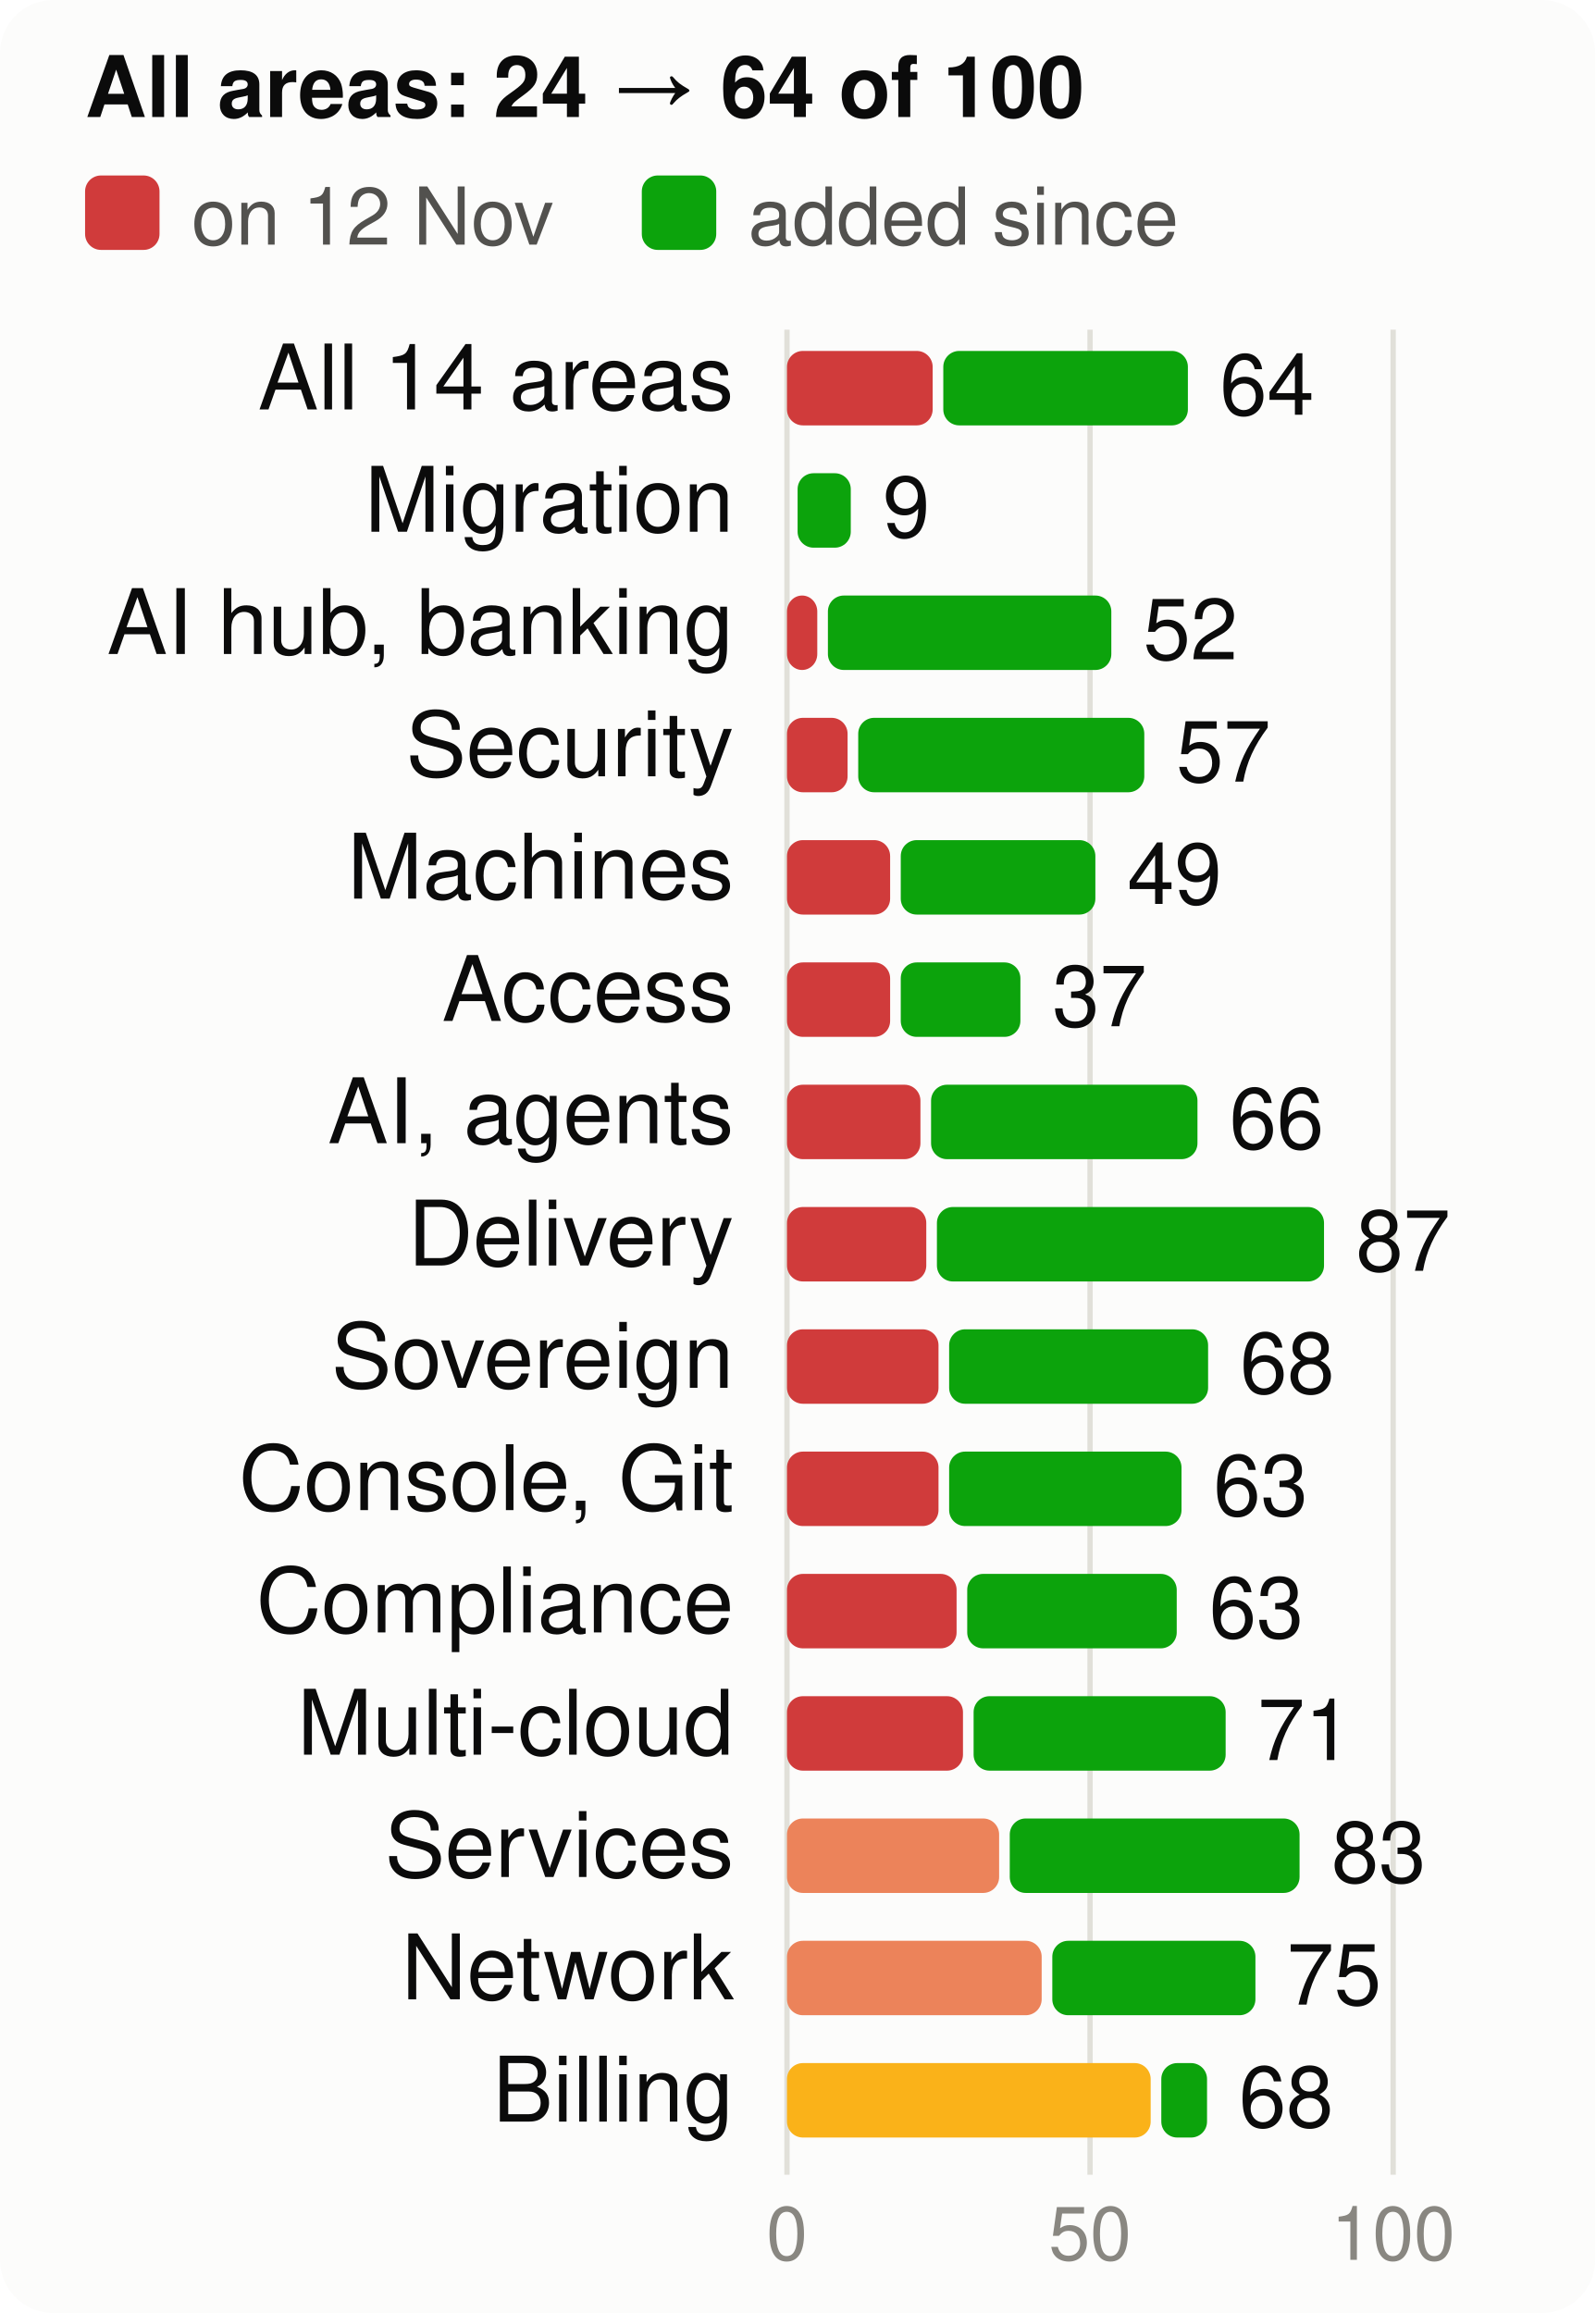
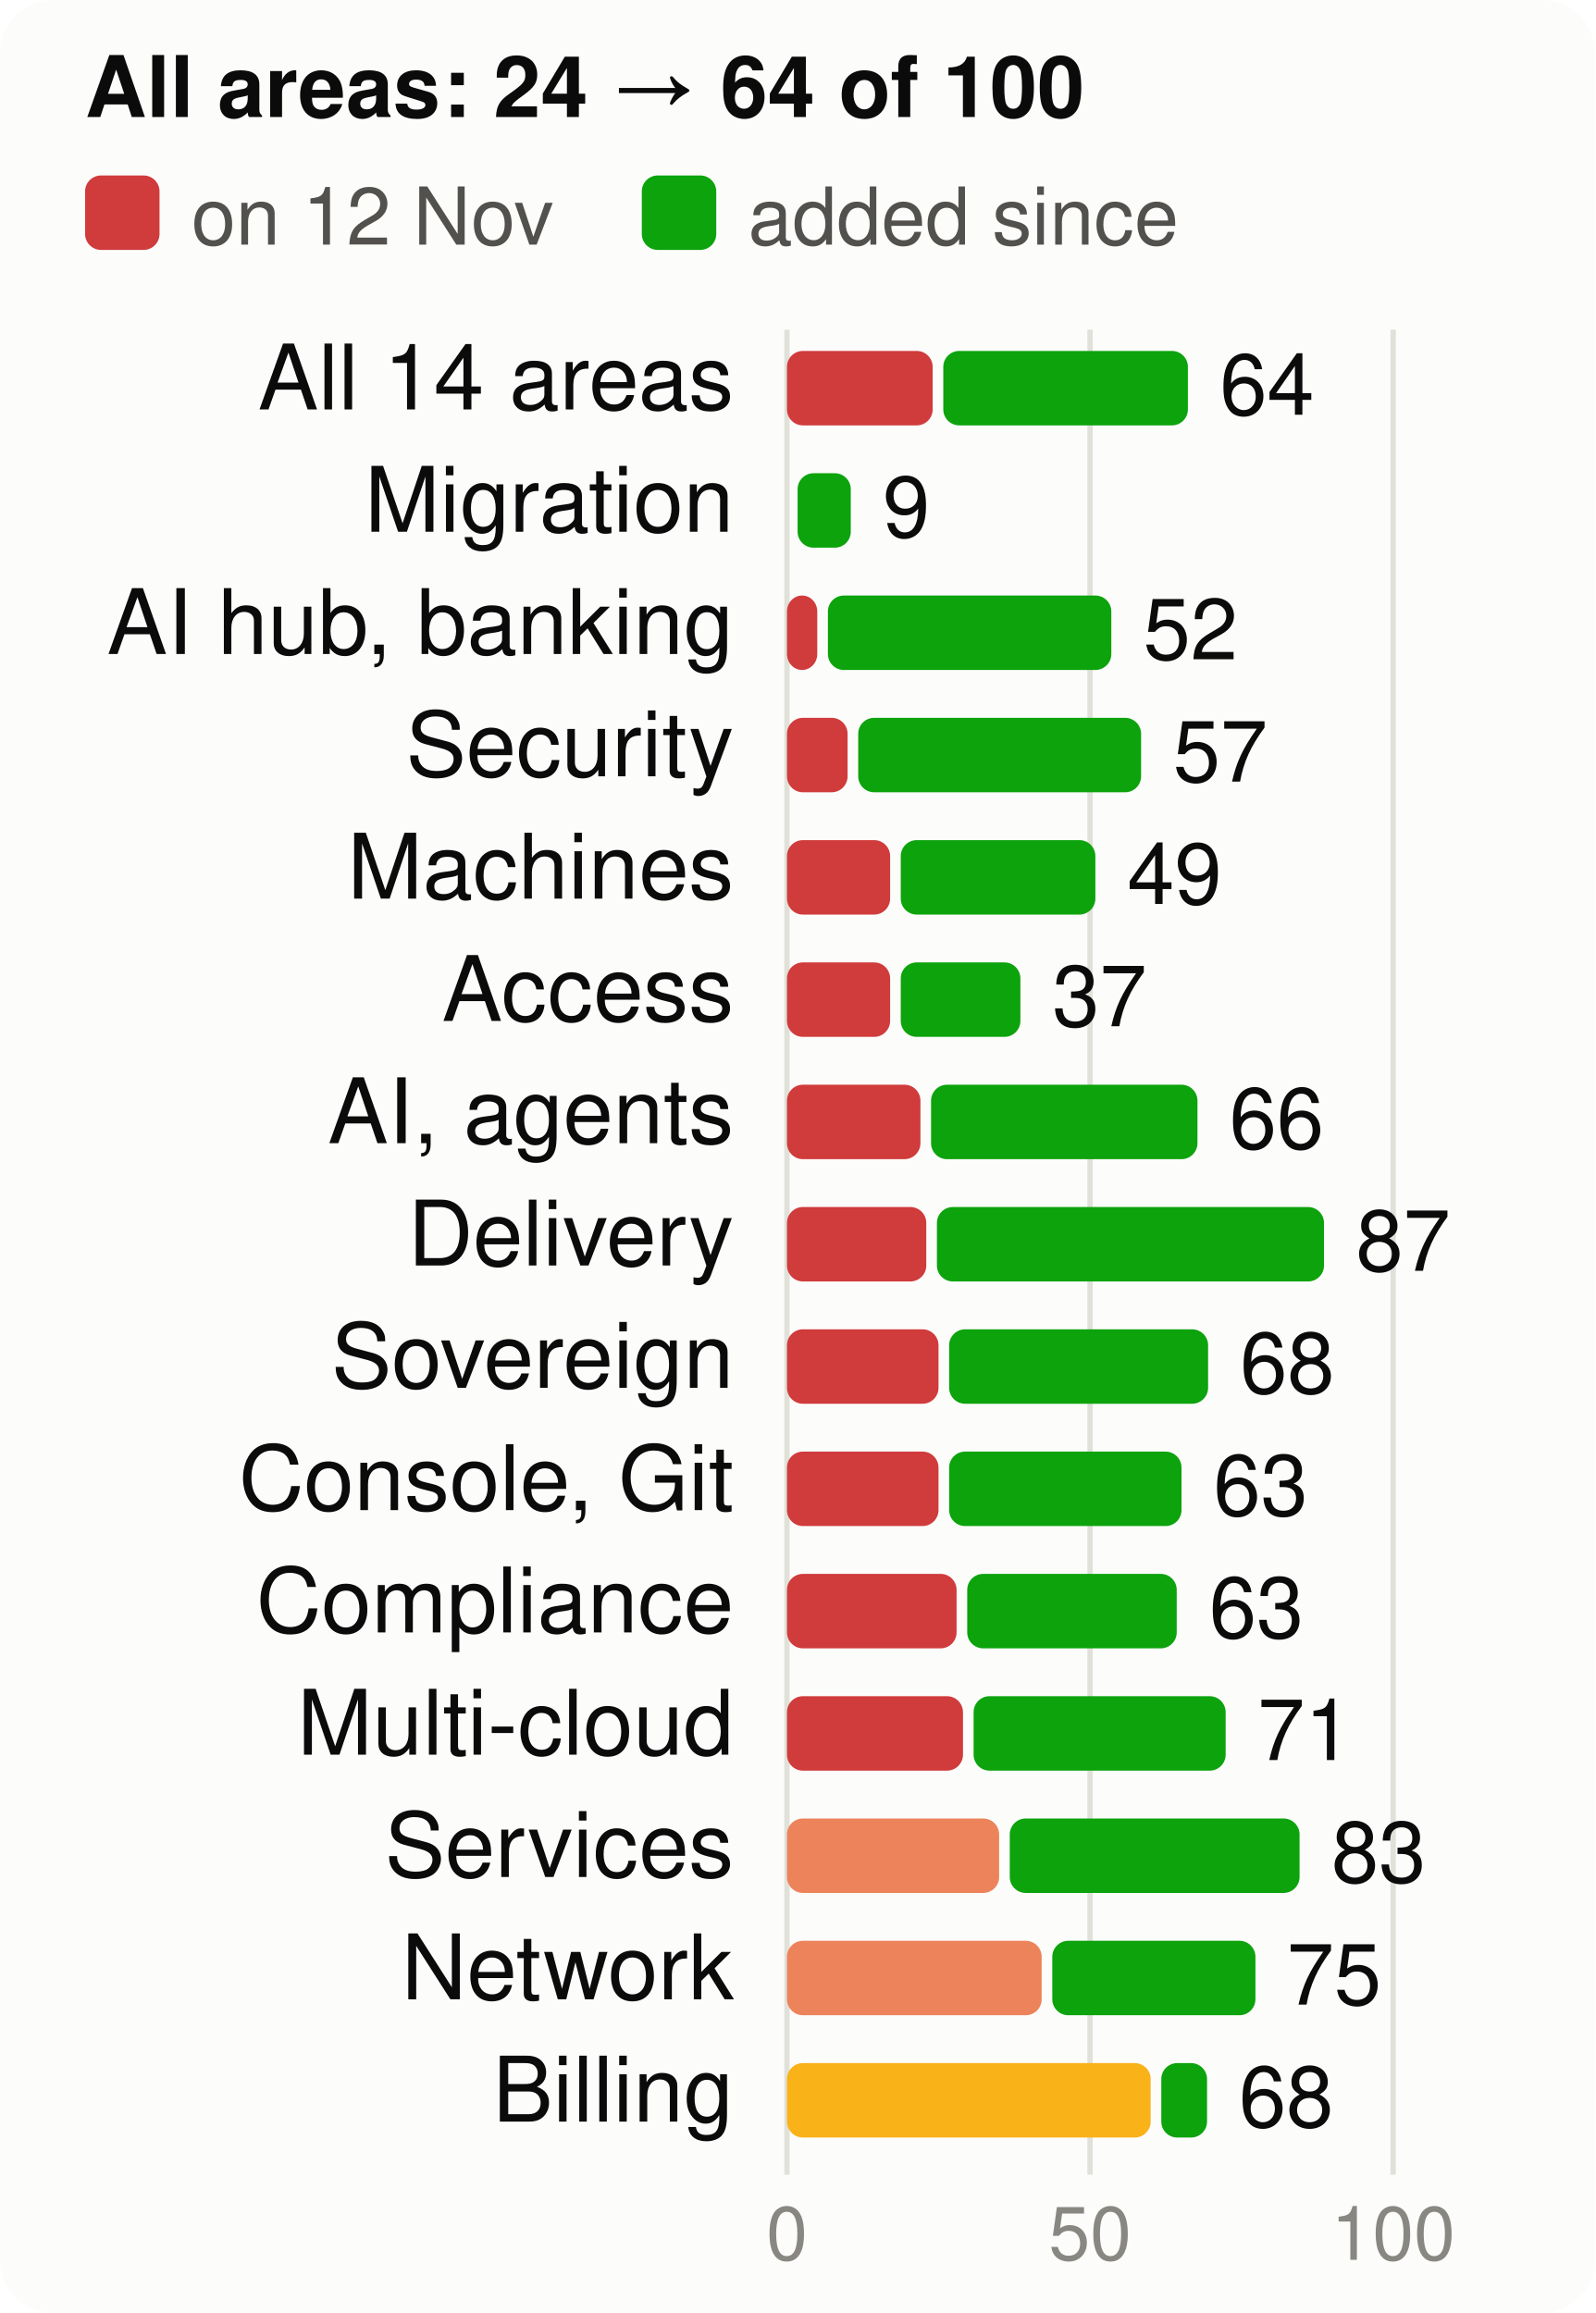
<svg xmlns="http://www.w3.org/2000/svg" viewBox="0 0 300 435" width="300" height="435" font-family="system-ui,-apple-system,Segoe UI,Helvetica,Arial,sans-serif" font-size="18" role="img" aria-label="Score per product area, at the start and now, of 100">
  <style>.h{paint-order:stroke;stroke:#fcfcfb;stroke-width:3px;stroke-linejoin:round}.rg{stroke:#fcfcfb}@media (prefers-color-scheme: dark){.bg{fill:#1a1a19}.t1{fill:#f0efec}.t2{fill:#c3c2b7}.gr{stroke:#2c2c2a}.ax{stroke:#383835}.ld{stroke:#383835}.br{stroke:#c3c2b7}.m{stroke:#3987e5}.dp{stroke:#d95926}.v{stroke:#199e70}.i2{stroke:#c3c2b7}.i1{stroke:#f0efec}.f1{fill:#3987e5}.f2{fill:#d95926}.f3{fill:#199e70}.f4{fill:#c98500}.ev{fill:#c3c2b7}.inv{fill:#1a1a19}.done{fill:#cde2fb}.todo{fill:#52514e}.tile{fill:#262624}.h,.rg{stroke:#1a1a19}}</style>
  <rect width="300" height="435" rx="10" class="bg" fill="#fcfcfb" />
  <text x="16" y="22" class="t1" fill="#0b0b0b" font-size="16" font-weight="700">All areas: 24 → 64 of 100</text>
  <rect x="16" y="33" width="14" height="14" rx="3" class="crit" fill="#d03b3b" />
  <text x="36" y="46" class="t2" fill="#52514e" font-size="15">on 12 Nov</text>
  <rect x="120.7" y="33" width="14" height="14" rx="3" class="gain" fill="#0ca30c" />
  <text x="140.7" y="46" class="t2" fill="#52514e" font-size="15">added since</text>
  <line x1="148.0" x2="148.0" y1="62" y2="409" class="gr" stroke="#e1e0d9" />
  <text x="148.0" y="425" text-anchor="middle" class="t3" fill="#898781" font-size="14">0</text>
  <line x1="205.0" x2="205.0" y1="62" y2="409" class="gr" stroke="#e1e0d9" />
  <text x="205.0" y="425" text-anchor="middle" class="t3" fill="#898781" font-size="14">50</text>
  <line x1="262.0" x2="262.0" y1="62" y2="409" class="gr" stroke="#e1e0d9" />
  <text x="262.0" y="425" text-anchor="middle" class="t3" fill="#898781" font-size="14">100</text>
  <text x="138" y="77" text-anchor="end" class="t1" fill="#0b0b0b" font-size="17">All 14 areas</text>
  <rect x="148" y="66" width="27.4" height="14" rx="3" class="crit" fill="#d03b3b" />
  <rect x="177.4" y="66" width="46.0" height="14" rx="3" class="gain" fill="#0ca30c" />
  <text x="229.4" y="78" class="t1" fill="#0b0b0b" font-size="16">64</text>
  <text x="138" y="100" text-anchor="end" class="t1" fill="#0b0b0b" font-size="17">Migration</text>
  <rect x="150.0" y="89" width="10.0" height="14" rx="3" class="gain" fill="#0ca30c" />
  <text x="166.0" y="101" class="t1" fill="#0b0b0b" font-size="16">9</text>
  <text x="138" y="123" text-anchor="end" class="t1" fill="#0b0b0b" font-size="17">AI hub, banking</text>
  <rect x="148" y="112" width="5.7" height="14" rx="3" class="crit" fill="#d03b3b" />
  <rect x="155.7" y="112" width="53.3" height="14" rx="3" class="gain" fill="#0ca30c" />
  <text x="215.0" y="124" class="t1" fill="#0b0b0b" font-size="16">52</text>
  <text x="138" y="146" text-anchor="end" class="t1" fill="#0b0b0b" font-size="17">Security</text>
  <rect x="148" y="135" width="11.4" height="14" rx="3" class="crit" fill="#d03b3b" />
-   <rect x="161.4" y="135" width="53.8" height="14" rx="3" class="gain" fill="#0ca30c" />
-   <text x="221.2" y="147" class="t1" fill="#0b0b0b" font-size="16">57</text>
+   <rect x="161.4" y="135" width="53.2" height="14" rx="3" class="gain" fill="#0ca30c" />
+   <text x="220.6" y="147" class="t1" fill="#0b0b0b" font-size="16">57</text>
  <text x="138" y="169" text-anchor="end" class="t1" fill="#0b0b0b" font-size="17">Machines</text>
  <rect x="148" y="158" width="19.4" height="14" rx="3" class="crit" fill="#d03b3b" />
  <rect x="169.4" y="158" width="36.6" height="14" rx="3" class="gain" fill="#0ca30c" />
  <text x="212.0" y="170" class="t1" fill="#0b0b0b" font-size="16">49</text>
  <text x="138" y="192" text-anchor="end" class="t1" fill="#0b0b0b" font-size="17">Access</text>
  <rect x="148" y="181" width="19.4" height="14" rx="3" class="crit" fill="#d03b3b" />
  <rect x="169.4" y="181" width="22.5" height="14" rx="3" class="gain" fill="#0ca30c" />
  <text x="197.9" y="193" class="t1" fill="#0b0b0b" font-size="16">37</text>
  <text x="138" y="215" text-anchor="end" class="t1" fill="#0b0b0b" font-size="17">AI, agents</text>
  <rect x="148" y="204" width="25.1" height="14" rx="3" class="crit" fill="#d03b3b" />
  <rect x="175.1" y="204" width="50.1" height="14" rx="3" class="gain" fill="#0ca30c" />
  <text x="231.2" y="216" class="t1" fill="#0b0b0b" font-size="16">66</text>
  <text x="138" y="238" text-anchor="end" class="t1" fill="#0b0b0b" font-size="17">Delivery</text>
  <rect x="148" y="227" width="26.2" height="14" rx="3" class="crit" fill="#d03b3b" />
  <rect x="176.2" y="227" width="72.8" height="14" rx="3" class="gain" fill="#0ca30c" />
  <text x="255.0" y="239" class="t1" fill="#0b0b0b" font-size="16">87</text>
  <text x="138" y="261" text-anchor="end" class="t1" fill="#0b0b0b" font-size="17">Sovereign</text>
  <rect x="148" y="250" width="28.5" height="14" rx="3" class="crit" fill="#d03b3b" />
  <rect x="178.5" y="250" width="48.7" height="14" rx="3" class="gain" fill="#0ca30c" />
  <text x="233.2" y="262" class="t1" fill="#0b0b0b" font-size="16">68</text>
  <text x="138" y="284" text-anchor="end" class="t1" fill="#0b0b0b" font-size="17">Console, Git</text>
  <rect x="148" y="273" width="28.5" height="14" rx="3" class="crit" fill="#d03b3b" />
  <rect x="178.5" y="273" width="43.7" height="14" rx="3" class="gain" fill="#0ca30c" />
  <text x="228.2" y="285" class="t1" fill="#0b0b0b" font-size="16">63</text>
  <text x="138" y="307" text-anchor="end" class="t1" fill="#0b0b0b" font-size="17">Compliance</text>
  <rect x="148" y="296" width="31.9" height="14" rx="3" class="crit" fill="#d03b3b" />
  <rect x="181.9" y="296" width="39.4" height="14" rx="3" class="gain" fill="#0ca30c" />
  <text x="227.4" y="308" class="t1" fill="#0b0b0b" font-size="16">63</text>
  <text x="138" y="330" text-anchor="end" class="t1" fill="#0b0b0b" font-size="17">Multi-cloud</text>
  <rect x="148" y="319" width="33.1" height="14" rx="3" class="crit" fill="#d03b3b" />
  <rect x="183.1" y="319" width="47.4" height="14" rx="3" class="gain" fill="#0ca30c" />
  <text x="236.5" y="331" class="t1" fill="#0b0b0b" font-size="16">71</text>
  <text x="138" y="353" text-anchor="end" class="t1" fill="#0b0b0b" font-size="17">Services</text>
  <rect x="148" y="342" width="39.9" height="14" rx="3" class="ser" fill="#ec835a" />
  <rect x="189.9" y="342" width="54.5" height="14" rx="3" class="gain" fill="#0ca30c" />
  <text x="250.4" y="354" class="t1" fill="#0b0b0b" font-size="16">83</text>
  <text x="138" y="376" text-anchor="end" class="t1" fill="#0b0b0b" font-size="17">Network</text>
  <rect x="148" y="365" width="47.9" height="14" rx="3" class="ser" fill="#ec835a" />
  <rect x="197.9" y="365" width="38.2" height="14" rx="3" class="gain" fill="#0ca30c" />
  <text x="242.0" y="377" class="t1" fill="#0b0b0b" font-size="16">75</text>
  <text x="138" y="399" text-anchor="end" class="t1" fill="#0b0b0b" font-size="17">Billing</text>
  <rect x="148" y="388" width="68.4" height="14" rx="3" class="warn" fill="#fab219" />
  <rect x="218.4" y="388" width="8.6" height="14" rx="3" class="gain" fill="#0ca30c" />
  <text x="233.0" y="400" class="t1" fill="#0b0b0b" font-size="16">68</text>
</svg>
